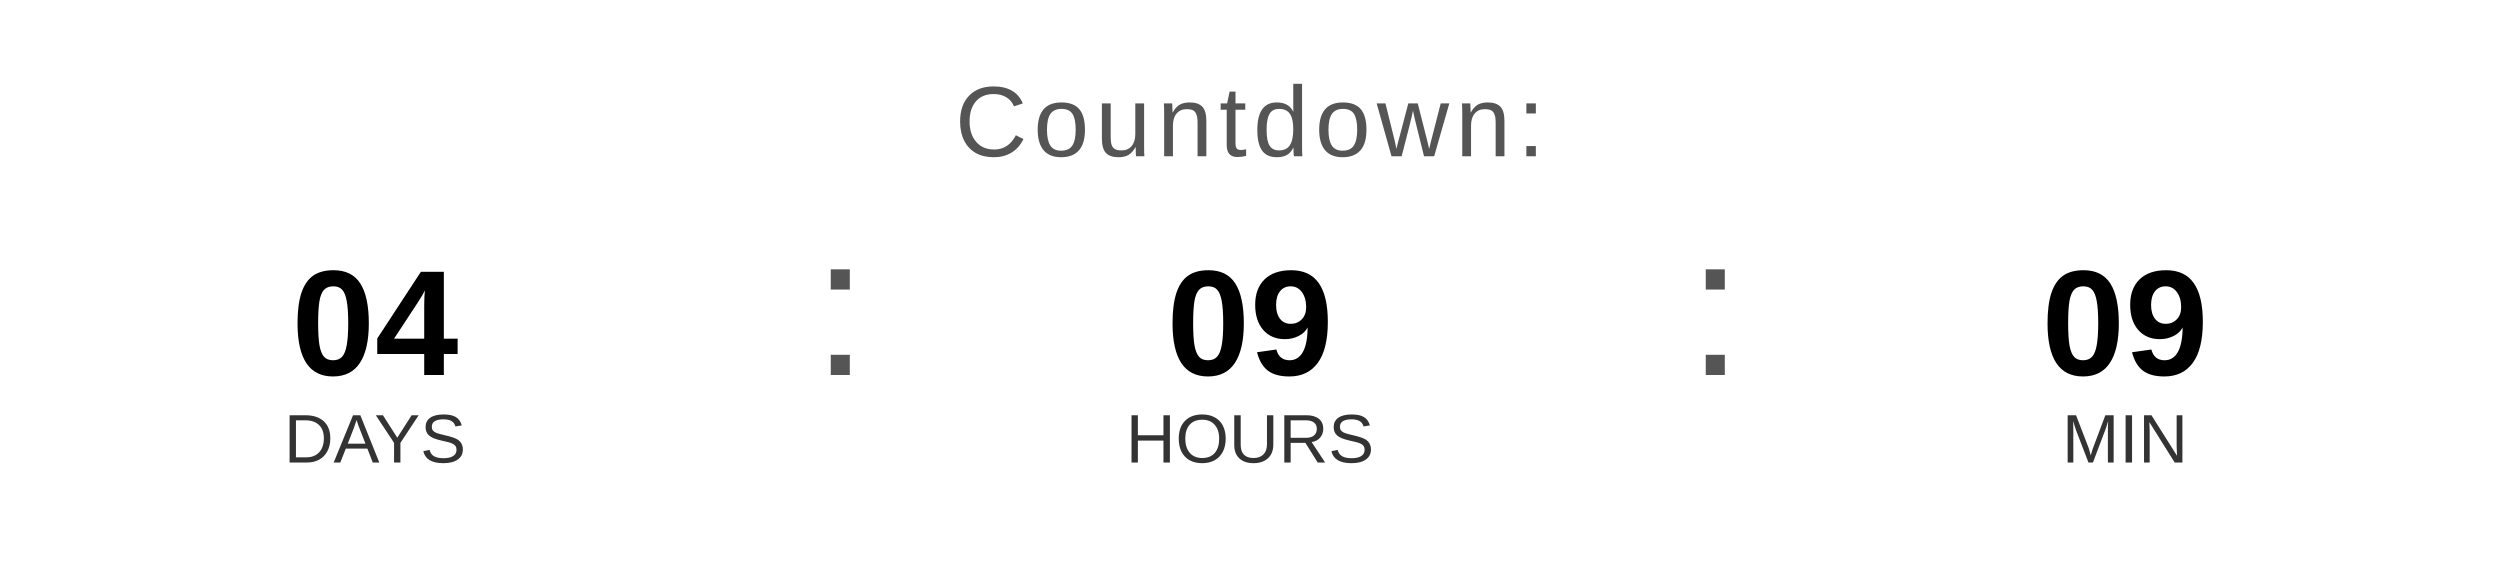
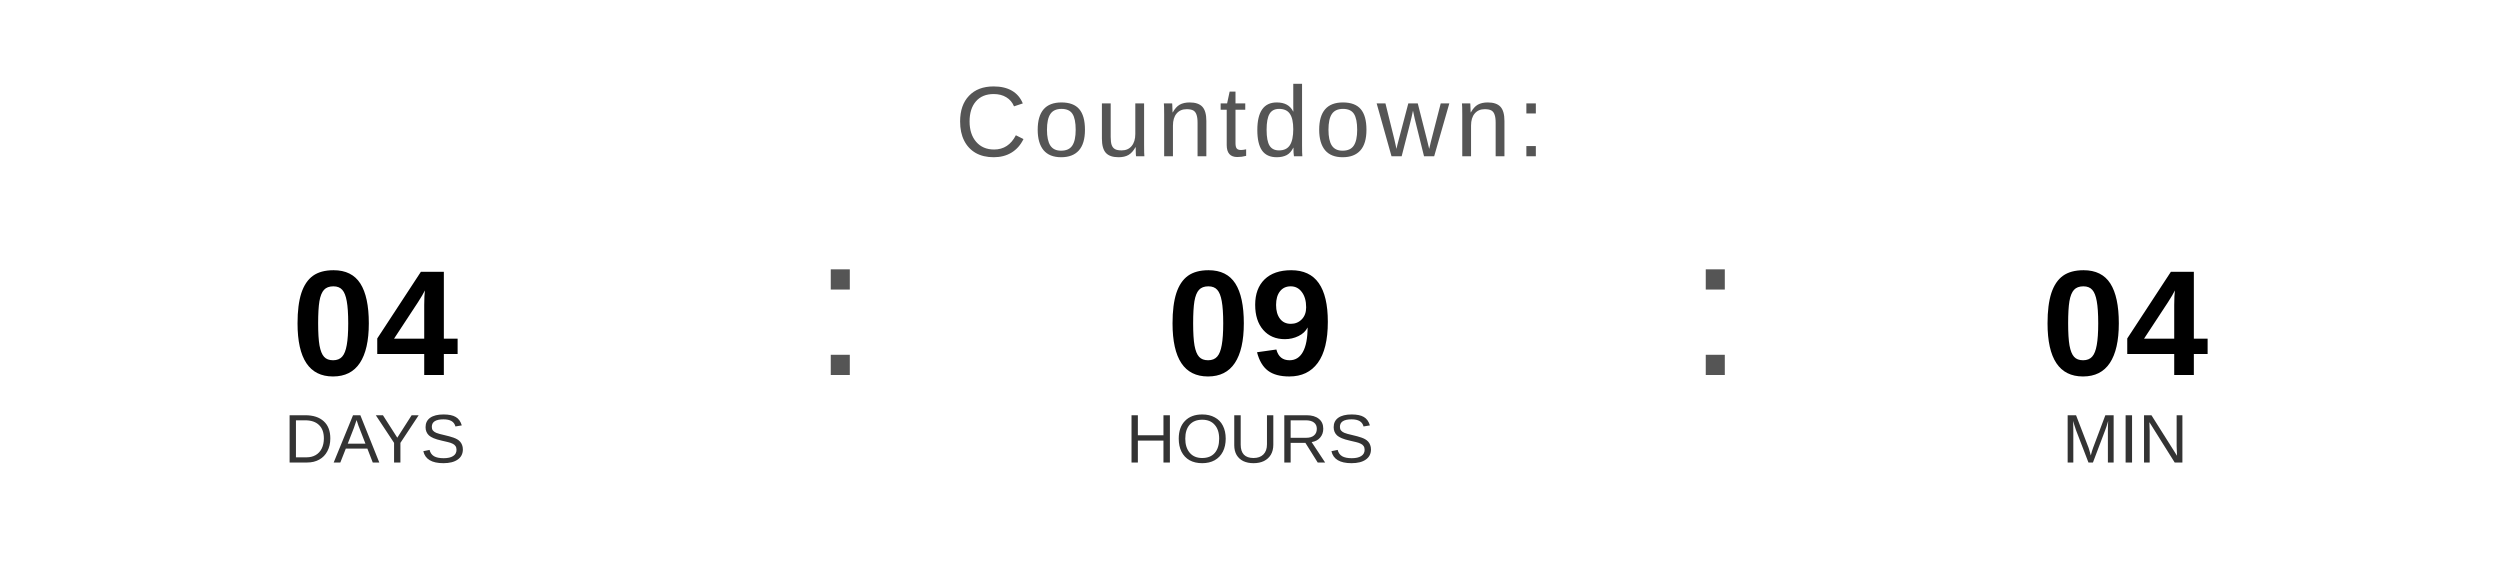
<svg xmlns="http://www.w3.org/2000/svg" width="400" height="90" viewBox="0 0 400 90">
  <text x="200" y="25" font-family="Arial, Helvetica, sans-serif" font-size="16" fill="#555555" text-anchor="middle" letter-spacing="1">
    Countdown:
  </text>
  <text x="60" y="60" font-family="Arial, Helvetica, sans-serif" font-size="24" font-weight="bold" fill="#000000" text-anchor="middle">04</text>
  <text x="60" y="74" font-family="Arial, Helvetica, sans-serif" font-size="11" fill="#333333" text-anchor="middle">DAYS</text>
  <text x="130" y="60" font-family="Arial, sans-serif" font-size="32" fill="#555555">:</text>
  <text x="200" y="60" font-family="Arial, Helvetica, sans-serif" font-size="24" font-weight="bold" fill="#000000" text-anchor="middle">09</text>
  <text x="200" y="74" font-family="Arial, Helvetica, sans-serif" font-size="11" fill="#333333" text-anchor="middle">HOURS</text>
  <text x="270" y="60" font-family="Arial, sans-serif" font-size="32" fill="#555555">:</text>
-   <text x="340" y="60" font-family="Arial, Helvetica, sans-serif" font-size="24" font-weight="bold" fill="#000000" text-anchor="middle">09</text>
+   <text x="340" y="60" font-family="Arial, Helvetica, sans-serif" font-size="24" font-weight="bold" fill="#000000" text-anchor="middle">04</text>
  <text x="340" y="74" font-family="Arial, Helvetica, sans-serif" font-size="11" fill="#333333" text-anchor="middle">MIN</text>
</svg>
